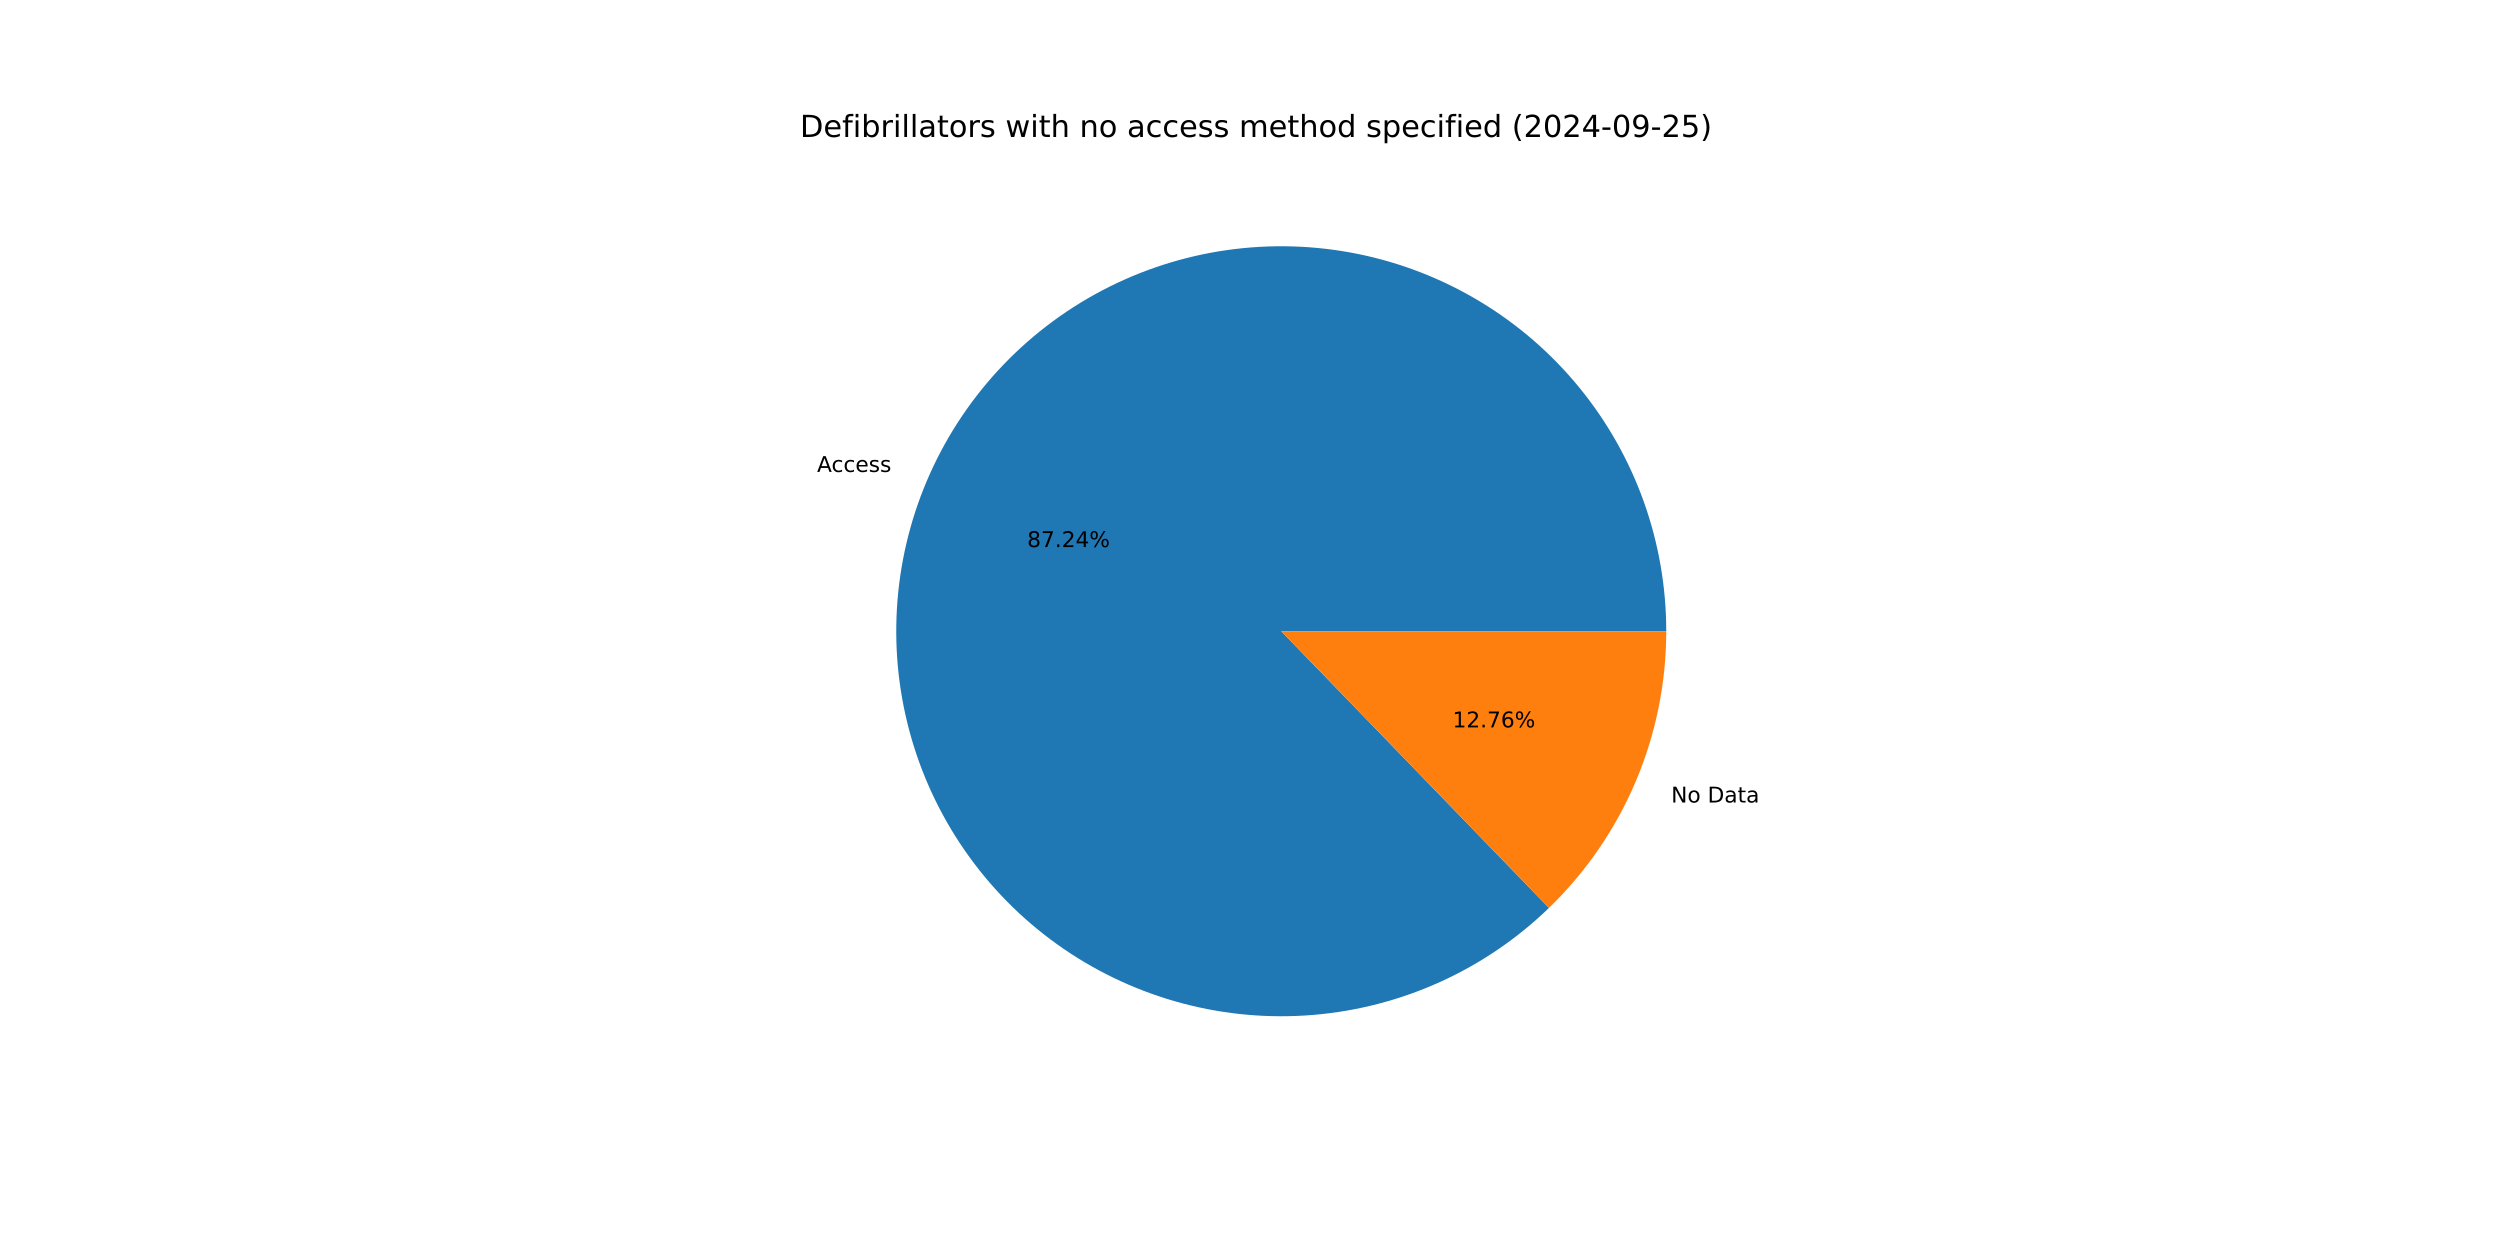
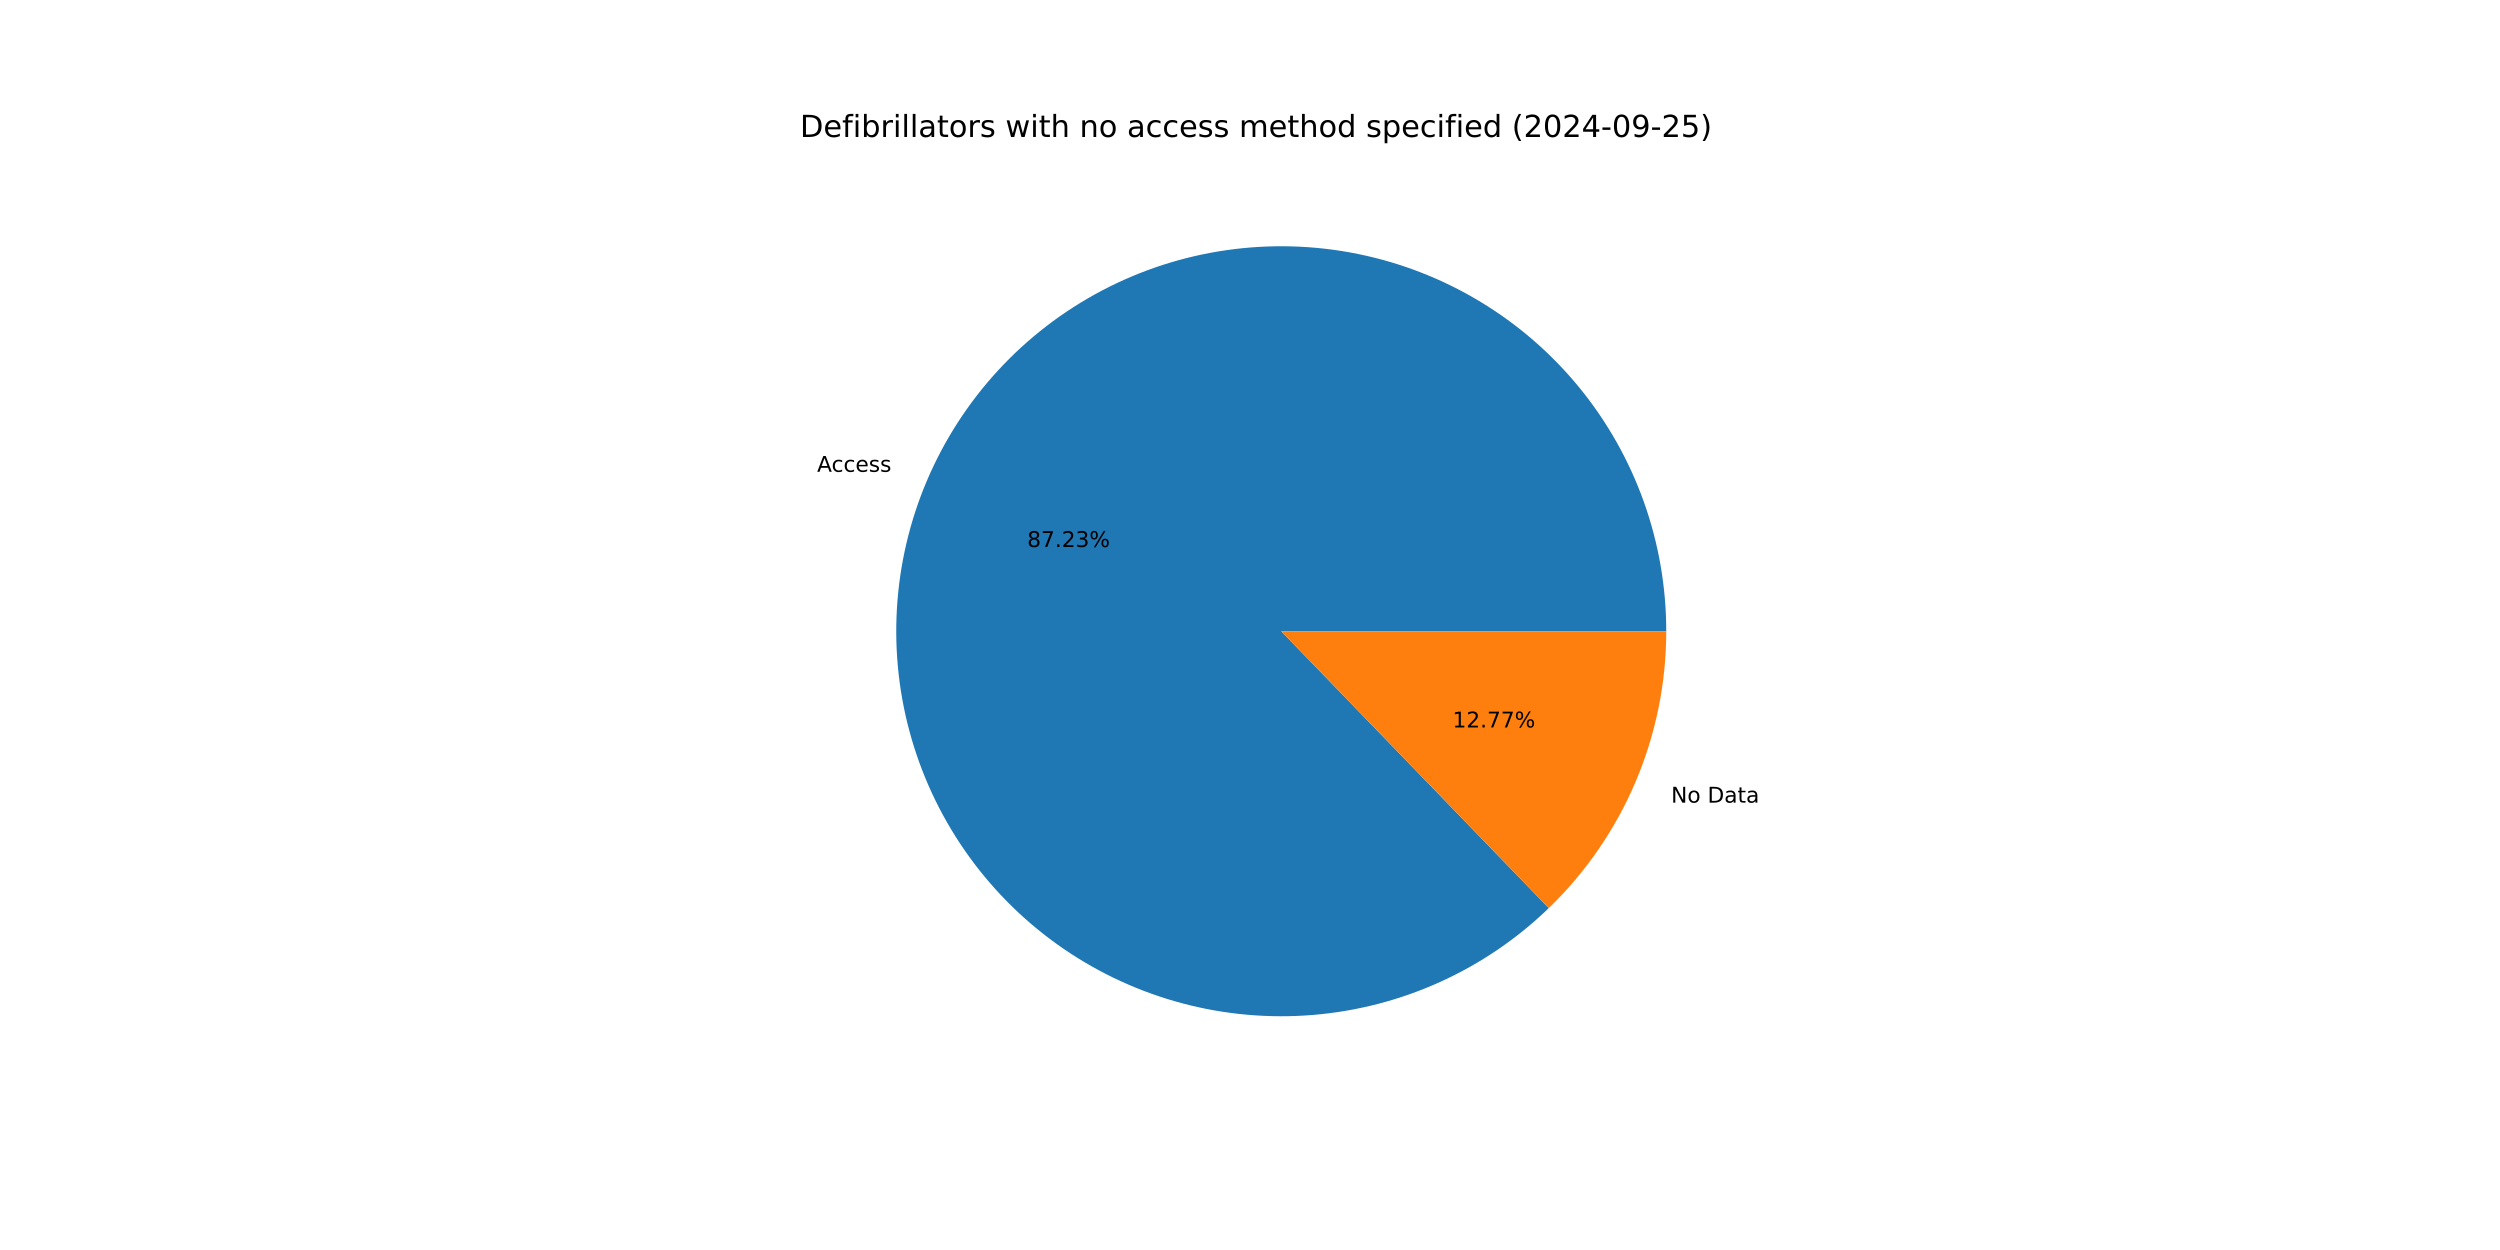
<svg xmlns="http://www.w3.org/2000/svg" xmlns:xlink="http://www.w3.org/1999/xlink" width="1152pt" height="576pt" viewBox="0 0 1152 576" version="1.1">
  <defs>
    <style type="text/css">*{stroke-linejoin: round; stroke-linecap: butt}</style>
  </defs>
  <g id="figure_1">
    <g id="patch_1">
      <path d="M 0 576  L 1152 576  L 1152 0  L 0 0  z " style="fill: #ffffff" />
    </g>
    <g id="axes_1">
      <g id="patch_2">
-         <path d="M 767.808 290.88  C 767.808 270.571 764.321 250.413 757.499 231.285  C 750.677 212.156 740.62 194.34 727.769 178.615  C 714.918 162.89 699.461 149.488 682.074 138.994  C 664.687 128.499 645.627 121.068 625.725 117.024  C 605.823 112.981 585.374 112.384 565.27 115.261  C 545.166 118.138 525.705 124.445 507.736 133.908  C 489.767 143.371 473.555 155.849 459.809 170.799  C 446.063 185.748 434.985 202.947 427.059 221.645  C 419.134 240.343 414.478 260.264 413.294 280.538  C 412.11 300.812 414.416 321.14 420.111 340.633  C 425.807 360.127 434.808 378.499 446.72 394.946  C 458.633 411.394 473.282 425.674 490.028 437.164  C 506.774 448.654 525.368 457.184 545.001 462.381  C 564.633 467.578 585.013 469.365 605.25 467.665  C 625.487 465.965 645.283 460.803 663.773 452.404  C 682.264 444.005 699.175 432.492 713.769 418.37  L 590.4 290.88  z " style="fill: #1f77b4" />
+         <path d="M 767.808 290.88  C 767.808 270.574 764.322 250.418 757.501 231.292  C 750.681 212.165 740.627 194.351 727.779 178.627  C 714.93 162.903 699.477 149.501 682.094 139.006  C 664.71 128.51 645.653 121.077 625.755 117.031  C 605.856 112.984 585.41 112.383 565.308 115.255  C 545.206 118.127 525.746 124.43 507.776 133.887  C 489.807 143.344 473.594 155.816 459.845 170.759  C 446.096 185.702 435.014 202.896 427.083 221.589  C 419.152 240.282 414.489 260.199 413.298 280.47  C 412.106 300.741 414.404 321.066 420.09 340.56  C 425.776 360.053 434.767 378.427 446.671 394.878  C 458.574 411.329 473.215 425.615 489.952 437.112  C 506.69 448.609 525.278 457.148 544.905 462.355  C 564.531 467.563 584.908 469.362 605.143 467.674  C 625.379 465.987 645.176 460.838 663.669 452.451  C 682.162 444.065 699.079 432.566 713.681 418.455  L 590.4 290.88  z " style="fill: #1f77b4" />
      </g>
      <g id="patch_3">
-         <path d="M 713.769 418.37  C 730.863 401.828 744.457 382.016 753.741 360.115  C 763.024 338.214 767.808 314.667 767.808 290.88  L 590.4 290.88  z " style="fill: #ff7f0e" />
+         <path d="M 713.681 418.455  C 730.802 401.911 744.418 382.088 753.717 360.171  C 763.015 338.254 767.808 314.688 767.808 290.88  L 590.4 290.88  z " style="fill: #ff7f0e" />
      </g>
      <g id="matplotlib.axis_1" />
      <g id="matplotlib.axis_2" />
      <g id="text_1">
-         <g transform="translate(376.491 217.4811) scale(0.1 -0.1)">
+         <g transform="translate(376.5173 217.4191) scale(0.1 -0.1)">
          <defs>
            <path id="DejaVuSans-41" d="M 2188 4044  L 1331 1722  L 3047 1722  L 2188 4044  z M 1831 4666  L 2547 4666  L 4325 0  L 3669 0  L 3244 1197  L 1141 1197  L 716 0  L 50 0  L 1831 4666  z " transform="scale(0.015625)" />
            <path id="DejaVuSans-63" d="M 3122 3366  L 3122 2828  Q 2878 2963 2633 3030  Q 2388 3097 2138 3097  Q 1578 3097 1268 2742  Q 959 2388 959 1747  Q 959 1106 1268 751  Q 1578 397 2138 397  Q 2388 397 2633 464  Q 2878 531 3122 666  L 3122 134  Q 2881 22 2623 -34  Q 2366 -91 2075 -91  Q 1284 -91 818 406  Q 353 903 353 1747  Q 353 2603 823 3093  Q 1294 3584 2113 3584  Q 2378 3584 2631 3529  Q 2884 3475 3122 3366  z " transform="scale(0.015625)" />
            <path id="DejaVuSans-65" d="M 3597 1894  L 3597 1613  L 953 1613  Q 991 1019 1311 708  Q 1631 397 2203 397  Q 2534 397 2845 478  Q 3156 559 3463 722  L 3463 178  Q 3153 47 2828 -22  Q 2503 -91 2169 -91  Q 1331 -91 842 396  Q 353 884 353 1716  Q 353 2575 817 3079  Q 1281 3584 2069 3584  Q 2775 3584 3186 3129  Q 3597 2675 3597 1894  z M 3022 2063  Q 3016 2534 2758 2815  Q 2500 3097 2075 3097  Q 1594 3097 1305 2825  Q 1016 2553 972 2059  L 3022 2063  z " transform="scale(0.015625)" />
            <path id="DejaVuSans-73" d="M 2834 3397  L 2834 2853  Q 2591 2978 2328 3040  Q 2066 3103 1784 3103  Q 1356 3103 1142 2972  Q 928 2841 928 2578  Q 928 2378 1081 2264  Q 1234 2150 1697 2047  L 1894 2003  Q 2506 1872 2764 1633  Q 3022 1394 3022 966  Q 3022 478 2636 193  Q 2250 -91 1575 -91  Q 1294 -91 989 -36  Q 684 19 347 128  L 347 722  Q 666 556 975 473  Q 1284 391 1588 391  Q 1994 391 2212 530  Q 2431 669 2431 922  Q 2431 1156 2273 1281  Q 2116 1406 1581 1522  L 1381 1569  Q 847 1681 609 1914  Q 372 2147 372 2553  Q 372 3047 722 3315  Q 1072 3584 1716 3584  Q 2034 3584 2315 3537  Q 2597 3491 2834 3397  z " transform="scale(0.015625)" />
          </defs>
          <use xlink:href="#DejaVuSans-41" />
          <use xlink:href="#DejaVuSans-63" x="66.658" />
          <use xlink:href="#DejaVuSans-63" x="121.639" />
          <use xlink:href="#DejaVuSans-65" x="176.619" />
          <use xlink:href="#DejaVuSans-73" x="238.143" />
          <use xlink:href="#DejaVuSans-73" x="290.242" />
        </g>
      </g>
      <g id="text_2">
-         <g transform="translate(473.3308 252.0985) scale(0.1 -0.1)">
+         <g transform="translate(473.3452 252.0647) scale(0.1 -0.1)">
          <defs>
            <path id="DejaVuSans-38" d="M 2034 2216  Q 1584 2216 1326 1975  Q 1069 1734 1069 1313  Q 1069 891 1326 650  Q 1584 409 2034 409  Q 2484 409 2743 651  Q 3003 894 3003 1313  Q 3003 1734 2745 1975  Q 2488 2216 2034 2216  z M 1403 2484  Q 997 2584 770 2862  Q 544 3141 544 3541  Q 544 4100 942 4425  Q 1341 4750 2034 4750  Q 2731 4750 3128 4425  Q 3525 4100 3525 3541  Q 3525 3141 3298 2862  Q 3072 2584 2669 2484  Q 3125 2378 3379 2068  Q 3634 1759 3634 1313  Q 3634 634 3220 271  Q 2806 -91 2034 -91  Q 1263 -91 848 271  Q 434 634 434 1313  Q 434 1759 690 2068  Q 947 2378 1403 2484  z M 1172 3481  Q 1172 3119 1398 2916  Q 1625 2713 2034 2713  Q 2441 2713 2670 2916  Q 2900 3119 2900 3481  Q 2900 3844 2670 4047  Q 2441 4250 2034 4250  Q 1625 4250 1398 4047  Q 1172 3844 1172 3481  z " transform="scale(0.015625)" />
            <path id="DejaVuSans-37" d="M 525 4666  L 3525 4666  L 3525 4397  L 1831 0  L 1172 0  L 2766 4134  L 525 4134  L 525 4666  z " transform="scale(0.015625)" />
            <path id="DejaVuSans-2e" d="M 684 794  L 1344 794  L 1344 0  L 684 0  L 684 794  z " transform="scale(0.015625)" />
            <path id="DejaVuSans-32" d="M 1228 531  L 3431 531  L 3431 0  L 469 0  L 469 531  Q 828 903 1448 1529  Q 2069 2156 2228 2338  Q 2531 2678 2651 2914  Q 2772 3150 2772 3378  Q 2772 3750 2511 3984  Q 2250 4219 1831 4219  Q 1534 4219 1204 4116  Q 875 4013 500 3803  L 500 4441  Q 881 4594 1212 4672  Q 1544 4750 1819 4750  Q 2544 4750 2975 4387  Q 3406 4025 3406 3419  Q 3406 3131 3298 2873  Q 3191 2616 2906 2266  Q 2828 2175 2409 1742  Q 1991 1309 1228 531  z " transform="scale(0.015625)" />
-             <path id="DejaVuSans-34" d="M 2419 4116  L 825 1625  L 2419 1625  L 2419 4116  z M 2253 4666  L 3047 4666  L 3047 1625  L 3713 1625  L 3713 1100  L 3047 1100  L 3047 0  L 2419 0  L 2419 1100  L 313 1100  L 313 1709  L 2253 4666  z " transform="scale(0.015625)" />
+             <path id="DejaVuSans-33" d="M 2597 2516  Q 3050 2419 3304 2112  Q 3559 1806 3559 1356  Q 3559 666 3084 287  Q 2609 -91 1734 -91  Q 1441 -91 1130 -33  Q 819 25 488 141  L 488 750  Q 750 597 1062 519  Q 1375 441 1716 441  Q 2309 441 2620 675  Q 2931 909 2931 1356  Q 2931 1769 2642 2001  Q 2353 2234 1838 2234  L 1294 2234  L 1294 2753  L 1863 2753  Q 2328 2753 2575 2939  Q 2822 3125 2822 3475  Q 2822 3834 2567 4026  Q 2313 4219 1838 4219  Q 1578 4219 1281 4162  Q 984 4106 628 3988  L 628 4550  Q 988 4650 1302 4700  Q 1616 4750 1894 4750  Q 2613 4750 3031 4423  Q 3450 4097 3450 3541  Q 3450 3153 3228 2886  Q 3006 2619 2597 2516  z " transform="scale(0.015625)" />
            <path id="DejaVuSans-25" d="M 4653 2053  Q 4381 2053 4226 1822  Q 4072 1591 4072 1178  Q 4072 772 4226 539  Q 4381 306 4653 306  Q 4919 306 5073 539  Q 5228 772 5228 1178  Q 5228 1588 5073 1820  Q 4919 2053 4653 2053  z M 4653 2450  Q 5147 2450 5437 2106  Q 5728 1763 5728 1178  Q 5728 594 5436 251  Q 5144 -91 4653 -91  Q 4153 -91 3862 251  Q 3572 594 3572 1178  Q 3572 1766 3864 2108  Q 4156 2450 4653 2450  z M 1428 4353  Q 1159 4353 1004 4120  Q 850 3888 850 3481  Q 850 3069 1003 2837  Q 1156 2606 1428 2606  Q 1700 2606 1854 2837  Q 2009 3069 2009 3481  Q 2009 3884 1853 4118  Q 1697 4353 1428 4353  z M 4250 4750  L 4750 4750  L 1831 -91  L 1331 -91  L 4250 4750  z M 1428 4750  Q 1922 4750 2215 4408  Q 2509 4066 2509 3481  Q 2509 2891 2217 2550  Q 1925 2209 1428 2209  Q 931 2209 642 2551  Q 353 2894 353 3481  Q 353 4063 643 4406  Q 934 4750 1428 4750  z " transform="scale(0.015625)" />
          </defs>
          <use xlink:href="#DejaVuSans-38" />
          <use xlink:href="#DejaVuSans-37" x="63.623" />
          <use xlink:href="#DejaVuSans-2e" x="127.246" />
          <use xlink:href="#DejaVuSans-32" x="159.033" />
-           <use xlink:href="#DejaVuSans-34" x="222.656" />
+           <use xlink:href="#DejaVuSans-33" x="222.656" />
          <use xlink:href="#DejaVuSans-25" x="286.279" />
        </g>
      </g>
      <g id="text_3">
-         <g transform="translate(770.0746 369.7976) scale(0.1 -0.1)">
+         <g transform="translate(770.0483 369.8597) scale(0.1 -0.1)">
          <defs>
            <path id="DejaVuSans-4e" d="M 628 4666  L 1478 4666  L 3547 763  L 3547 4666  L 4159 4666  L 4159 0  L 3309 0  L 1241 3903  L 1241 0  L 628 0  L 628 4666  z " transform="scale(0.015625)" />
            <path id="DejaVuSans-6f" d="M 1959 3097  Q 1497 3097 1228 2736  Q 959 2375 959 1747  Q 959 1119 1226 758  Q 1494 397 1959 397  Q 2419 397 2687 759  Q 2956 1122 2956 1747  Q 2956 2369 2687 2733  Q 2419 3097 1959 3097  z M 1959 3584  Q 2709 3584 3137 3096  Q 3566 2609 3566 1747  Q 3566 888 3137 398  Q 2709 -91 1959 -91  Q 1206 -91 779 398  Q 353 888 353 1747  Q 353 2609 779 3096  Q 1206 3584 1959 3584  z " transform="scale(0.015625)" />
            <path id="DejaVuSans-20" transform="scale(0.015625)" />
            <path id="DejaVuSans-44" d="M 1259 4147  L 1259 519  L 2022 519  Q 2988 519 3436 956  Q 3884 1394 3884 2338  Q 3884 3275 3436 3711  Q 2988 4147 2022 4147  L 1259 4147  z M 628 4666  L 1925 4666  Q 3281 4666 3915 4102  Q 4550 3538 4550 2338  Q 4550 1131 3912 565  Q 3275 0 1925 0  L 628 0  L 628 4666  z " transform="scale(0.015625)" />
            <path id="DejaVuSans-61" d="M 2194 1759  Q 1497 1759 1228 1600  Q 959 1441 959 1056  Q 959 750 1161 570  Q 1363 391 1709 391  Q 2188 391 2477 730  Q 2766 1069 2766 1631  L 2766 1759  L 2194 1759  z M 3341 1997  L 3341 0  L 2766 0  L 2766 531  Q 2569 213 2275 61  Q 1981 -91 1556 -91  Q 1019 -91 701 211  Q 384 513 384 1019  Q 384 1609 779 1909  Q 1175 2209 1959 2209  L 2766 2209  L 2766 2266  Q 2766 2663 2505 2880  Q 2244 3097 1772 3097  Q 1472 3097 1187 3025  Q 903 2953 641 2809  L 641 3341  Q 956 3463 1253 3523  Q 1550 3584 1831 3584  Q 2591 3584 2966 3190  Q 3341 2797 3341 1997  z " transform="scale(0.015625)" />
            <path id="DejaVuSans-74" d="M 1172 4494  L 1172 3500  L 2356 3500  L 2356 3053  L 1172 3053  L 1172 1153  Q 1172 725 1289 603  Q 1406 481 1766 481  L 2356 481  L 2356 0  L 1766 0  Q 1100 0 847 248  Q 594 497 594 1153  L 594 3053  L 172 3053  L 172 3500  L 594 3500  L 594 4494  L 1172 4494  z " transform="scale(0.015625)" />
          </defs>
          <use xlink:href="#DejaVuSans-4e" />
          <use xlink:href="#DejaVuSans-6f" x="74.805" />
          <use xlink:href="#DejaVuSans-20" x="135.986" />
          <use xlink:href="#DejaVuSans-44" x="167.773" />
          <use xlink:href="#DejaVuSans-61" x="244.775" />
          <use xlink:href="#DejaVuSans-74" x="306.055" />
          <use xlink:href="#DejaVuSans-61" x="345.264" />
        </g>
      </g>
      <g id="text_4">
-         <g transform="translate(669.3395 335.1802) scale(0.1 -0.1)">
+         <g transform="translate(669.3252 335.2141) scale(0.1 -0.1)">
          <defs>
            <path id="DejaVuSans-31" d="M 794 531  L 1825 531  L 1825 4091  L 703 3866  L 703 4441  L 1819 4666  L 2450 4666  L 2450 531  L 3481 531  L 3481 0  L 794 0  L 794 531  z " transform="scale(0.015625)" />
-             <path id="DejaVuSans-36" d="M 2113 2584  Q 1688 2584 1439 2293  Q 1191 2003 1191 1497  Q 1191 994 1439 701  Q 1688 409 2113 409  Q 2538 409 2786 701  Q 3034 994 3034 1497  Q 3034 2003 2786 2293  Q 2538 2584 2113 2584  z M 3366 4563  L 3366 3988  Q 3128 4100 2886 4159  Q 2644 4219 2406 4219  Q 1781 4219 1451 3797  Q 1122 3375 1075 2522  Q 1259 2794 1537 2939  Q 1816 3084 2150 3084  Q 2853 3084 3261 2657  Q 3669 2231 3669 1497  Q 3669 778 3244 343  Q 2819 -91 2113 -91  Q 1303 -91 875 529  Q 447 1150 447 2328  Q 447 3434 972 4092  Q 1497 4750 2381 4750  Q 2619 4750 2861 4703  Q 3103 4656 3366 4563  z " transform="scale(0.015625)" />
          </defs>
          <use xlink:href="#DejaVuSans-31" />
          <use xlink:href="#DejaVuSans-32" x="63.623" />
          <use xlink:href="#DejaVuSans-2e" x="127.246" />
          <use xlink:href="#DejaVuSans-37" x="159.033" />
-           <use xlink:href="#DejaVuSans-36" x="222.656" />
+           <use xlink:href="#DejaVuSans-37" x="222.656" />
          <use xlink:href="#DejaVuSans-25" x="286.279" />
        </g>
      </g>
      <g id="text_5">
        <g transform="translate(368.64 63.12) scale(0.14 -0.14)">
          <defs>
            <path id="DejaVuSans-66" d="M 2375 4863  L 2375 4384  L 1825 4384  Q 1516 4384 1395 4259  Q 1275 4134 1275 3809  L 1275 3500  L 2222 3500  L 2222 3053  L 1275 3053  L 1275 0  L 697 0  L 697 3053  L 147 3053  L 147 3500  L 697 3500  L 697 3744  Q 697 4328 969 4595  Q 1241 4863 1831 4863  L 2375 4863  z " transform="scale(0.015625)" />
            <path id="DejaVuSans-69" d="M 603 3500  L 1178 3500  L 1178 0  L 603 0  L 603 3500  z M 603 4863  L 1178 4863  L 1178 4134  L 603 4134  L 603 4863  z " transform="scale(0.015625)" />
            <path id="DejaVuSans-62" d="M 3116 1747  Q 3116 2381 2855 2742  Q 2594 3103 2138 3103  Q 1681 3103 1420 2742  Q 1159 2381 1159 1747  Q 1159 1113 1420 752  Q 1681 391 2138 391  Q 2594 391 2855 752  Q 3116 1113 3116 1747  z M 1159 2969  Q 1341 3281 1617 3432  Q 1894 3584 2278 3584  Q 2916 3584 3314 3078  Q 3713 2572 3713 1747  Q 3713 922 3314 415  Q 2916 -91 2278 -91  Q 1894 -91 1617 61  Q 1341 213 1159 525  L 1159 0  L 581 0  L 581 4863  L 1159 4863  L 1159 2969  z " transform="scale(0.015625)" />
            <path id="DejaVuSans-72" d="M 2631 2963  Q 2534 3019 2420 3045  Q 2306 3072 2169 3072  Q 1681 3072 1420 2755  Q 1159 2438 1159 1844  L 1159 0  L 581 0  L 581 3500  L 1159 3500  L 1159 2956  Q 1341 3275 1631 3429  Q 1922 3584 2338 3584  Q 2397 3584 2469 3576  Q 2541 3569 2628 3553  L 2631 2963  z " transform="scale(0.015625)" />
            <path id="DejaVuSans-6c" d="M 603 4863  L 1178 4863  L 1178 0  L 603 0  L 603 4863  z " transform="scale(0.015625)" />
            <path id="DejaVuSans-77" d="M 269 3500  L 844 3500  L 1563 769  L 2278 3500  L 2956 3500  L 3675 769  L 4391 3500  L 4966 3500  L 4050 0  L 3372 0  L 2619 2869  L 1863 0  L 1184 0  L 269 3500  z " transform="scale(0.015625)" />
            <path id="DejaVuSans-68" d="M 3513 2113  L 3513 0  L 2938 0  L 2938 2094  Q 2938 2591 2744 2837  Q 2550 3084 2163 3084  Q 1697 3084 1428 2787  Q 1159 2491 1159 1978  L 1159 0  L 581 0  L 581 4863  L 1159 4863  L 1159 2956  Q 1366 3272 1645 3428  Q 1925 3584 2291 3584  Q 2894 3584 3203 3211  Q 3513 2838 3513 2113  z " transform="scale(0.015625)" />
            <path id="DejaVuSans-6e" d="M 3513 2113  L 3513 0  L 2938 0  L 2938 2094  Q 2938 2591 2744 2837  Q 2550 3084 2163 3084  Q 1697 3084 1428 2787  Q 1159 2491 1159 1978  L 1159 0  L 581 0  L 581 3500  L 1159 3500  L 1159 2956  Q 1366 3272 1645 3428  Q 1925 3584 2291 3584  Q 2894 3584 3203 3211  Q 3513 2838 3513 2113  z " transform="scale(0.015625)" />
            <path id="DejaVuSans-6d" d="M 3328 2828  Q 3544 3216 3844 3400  Q 4144 3584 4550 3584  Q 5097 3584 5394 3201  Q 5691 2819 5691 2113  L 5691 0  L 5113 0  L 5113 2094  Q 5113 2597 4934 2840  Q 4756 3084 4391 3084  Q 3944 3084 3684 2787  Q 3425 2491 3425 1978  L 3425 0  L 2847 0  L 2847 2094  Q 2847 2600 2669 2842  Q 2491 3084 2119 3084  Q 1678 3084 1418 2786  Q 1159 2488 1159 1978  L 1159 0  L 581 0  L 581 3500  L 1159 3500  L 1159 2956  Q 1356 3278 1631 3431  Q 1906 3584 2284 3584  Q 2666 3584 2933 3390  Q 3200 3197 3328 2828  z " transform="scale(0.015625)" />
            <path id="DejaVuSans-64" d="M 2906 2969  L 2906 4863  L 3481 4863  L 3481 0  L 2906 0  L 2906 525  Q 2725 213 2448 61  Q 2172 -91 1784 -91  Q 1150 -91 751 415  Q 353 922 353 1747  Q 353 2572 751 3078  Q 1150 3584 1784 3584  Q 2172 3584 2448 3432  Q 2725 3281 2906 2969  z M 947 1747  Q 947 1113 1208 752  Q 1469 391 1925 391  Q 2381 391 2643 752  Q 2906 1113 2906 1747  Q 2906 2381 2643 2742  Q 2381 3103 1925 3103  Q 1469 3103 1208 2742  Q 947 2381 947 1747  z " transform="scale(0.015625)" />
            <path id="DejaVuSans-70" d="M 1159 525  L 1159 -1331  L 581 -1331  L 581 3500  L 1159 3500  L 1159 2969  Q 1341 3281 1617 3432  Q 1894 3584 2278 3584  Q 2916 3584 3314 3078  Q 3713 2572 3713 1747  Q 3713 922 3314 415  Q 2916 -91 2278 -91  Q 1894 -91 1617 61  Q 1341 213 1159 525  z M 3116 1747  Q 3116 2381 2855 2742  Q 2594 3103 2138 3103  Q 1681 3103 1420 2742  Q 1159 2381 1159 1747  Q 1159 1113 1420 752  Q 1681 391 2138 391  Q 2594 391 2855 752  Q 3116 1113 3116 1747  z " transform="scale(0.015625)" />
            <path id="DejaVuSans-28" d="M 1984 4856  Q 1566 4138 1362 3434  Q 1159 2731 1159 2009  Q 1159 1288 1364 580  Q 1569 -128 1984 -844  L 1484 -844  Q 1016 -109 783 600  Q 550 1309 550 2009  Q 550 2706 781 3412  Q 1013 4119 1484 4856  L 1984 4856  z " transform="scale(0.015625)" />
            <path id="DejaVuSans-30" d="M 2034 4250  Q 1547 4250 1301 3770  Q 1056 3291 1056 2328  Q 1056 1369 1301 889  Q 1547 409 2034 409  Q 2525 409 2770 889  Q 3016 1369 3016 2328  Q 3016 3291 2770 3770  Q 2525 4250 2034 4250  z M 2034 4750  Q 2819 4750 3233 4129  Q 3647 3509 3647 2328  Q 3647 1150 3233 529  Q 2819 -91 2034 -91  Q 1250 -91 836 529  Q 422 1150 422 2328  Q 422 3509 836 4129  Q 1250 4750 2034 4750  z " transform="scale(0.015625)" />
+             <path id="DejaVuSans-34" d="M 2419 4116  L 825 1625  L 2419 1625  L 2419 4116  z M 2253 4666  L 3047 4666  L 3047 1625  L 3713 1625  L 3713 1100  L 3047 1100  L 3047 0  L 2419 0  L 2419 1100  L 313 1100  L 313 1709  L 2253 4666  z " transform="scale(0.015625)" />
            <path id="DejaVuSans-2d" d="M 313 2009  L 1997 2009  L 1997 1497  L 313 1497  L 313 2009  z " transform="scale(0.015625)" />
            <path id="DejaVuSans-39" d="M 703 97  L 703 672  Q 941 559 1184 500  Q 1428 441 1663 441  Q 2288 441 2617 861  Q 2947 1281 2994 2138  Q 2813 1869 2534 1725  Q 2256 1581 1919 1581  Q 1219 1581 811 2004  Q 403 2428 403 3163  Q 403 3881 828 4315  Q 1253 4750 1959 4750  Q 2769 4750 3195 4129  Q 3622 3509 3622 2328  Q 3622 1225 3098 567  Q 2575 -91 1691 -91  Q 1453 -91 1209 -44  Q 966 3 703 97  z M 1959 2075  Q 2384 2075 2632 2365  Q 2881 2656 2881 3163  Q 2881 3666 2632 3958  Q 2384 4250 1959 4250  Q 1534 4250 1286 3958  Q 1038 3666 1038 3163  Q 1038 2656 1286 2365  Q 1534 2075 1959 2075  z " transform="scale(0.015625)" />
            <path id="DejaVuSans-35" d="M 691 4666  L 3169 4666  L 3169 4134  L 1269 4134  L 1269 2991  Q 1406 3038 1543 3061  Q 1681 3084 1819 3084  Q 2600 3084 3056 2656  Q 3513 2228 3513 1497  Q 3513 744 3044 326  Q 2575 -91 1722 -91  Q 1428 -91 1123 -41  Q 819 9 494 109  L 494 744  Q 775 591 1075 516  Q 1375 441 1709 441  Q 2250 441 2565 725  Q 2881 1009 2881 1497  Q 2881 1984 2565 2268  Q 2250 2553 1709 2553  Q 1456 2553 1204 2497  Q 953 2441 691 2322  L 691 4666  z " transform="scale(0.015625)" />
            <path id="DejaVuSans-29" d="M 513 4856  L 1013 4856  Q 1481 4119 1714 3412  Q 1947 2706 1947 2009  Q 1947 1309 1714 600  Q 1481 -109 1013 -844  L 513 -844  Q 928 -128 1133 580  Q 1338 1288 1338 2009  Q 1338 2731 1133 3434  Q 928 4138 513 4856  z " transform="scale(0.015625)" />
          </defs>
          <use xlink:href="#DejaVuSans-44" />
          <use xlink:href="#DejaVuSans-65" x="77.002" />
          <use xlink:href="#DejaVuSans-66" x="138.525" />
          <use xlink:href="#DejaVuSans-69" x="173.73" />
          <use xlink:href="#DejaVuSans-62" x="201.514" />
          <use xlink:href="#DejaVuSans-72" x="264.99" />
          <use xlink:href="#DejaVuSans-69" x="306.104" />
          <use xlink:href="#DejaVuSans-6c" x="333.887" />
          <use xlink:href="#DejaVuSans-6c" x="361.67" />
          <use xlink:href="#DejaVuSans-61" x="389.453" />
          <use xlink:href="#DejaVuSans-74" x="450.732" />
          <use xlink:href="#DejaVuSans-6f" x="489.941" />
          <use xlink:href="#DejaVuSans-72" x="551.123" />
          <use xlink:href="#DejaVuSans-73" x="592.236" />
          <use xlink:href="#DejaVuSans-20" x="644.336" />
          <use xlink:href="#DejaVuSans-77" x="676.123" />
          <use xlink:href="#DejaVuSans-69" x="757.91" />
          <use xlink:href="#DejaVuSans-74" x="785.693" />
          <use xlink:href="#DejaVuSans-68" x="824.902" />
          <use xlink:href="#DejaVuSans-20" x="888.281" />
          <use xlink:href="#DejaVuSans-6e" x="920.068" />
          <use xlink:href="#DejaVuSans-6f" x="983.447" />
          <use xlink:href="#DejaVuSans-20" x="1044.629" />
          <use xlink:href="#DejaVuSans-61" x="1076.416" />
          <use xlink:href="#DejaVuSans-63" x="1137.695" />
          <use xlink:href="#DejaVuSans-63" x="1192.676" />
          <use xlink:href="#DejaVuSans-65" x="1247.656" />
          <use xlink:href="#DejaVuSans-73" x="1309.18" />
          <use xlink:href="#DejaVuSans-73" x="1361.279" />
          <use xlink:href="#DejaVuSans-20" x="1413.379" />
          <use xlink:href="#DejaVuSans-6d" x="1445.166" />
          <use xlink:href="#DejaVuSans-65" x="1542.578" />
          <use xlink:href="#DejaVuSans-74" x="1604.102" />
          <use xlink:href="#DejaVuSans-68" x="1643.311" />
          <use xlink:href="#DejaVuSans-6f" x="1706.689" />
          <use xlink:href="#DejaVuSans-64" x="1767.871" />
          <use xlink:href="#DejaVuSans-20" x="1831.348" />
          <use xlink:href="#DejaVuSans-73" x="1863.135" />
          <use xlink:href="#DejaVuSans-70" x="1915.234" />
          <use xlink:href="#DejaVuSans-65" x="1978.711" />
          <use xlink:href="#DejaVuSans-63" x="2040.234" />
          <use xlink:href="#DejaVuSans-69" x="2095.215" />
          <use xlink:href="#DejaVuSans-66" x="2122.998" />
          <use xlink:href="#DejaVuSans-69" x="2158.203" />
          <use xlink:href="#DejaVuSans-65" x="2185.986" />
          <use xlink:href="#DejaVuSans-64" x="2247.51" />
          <use xlink:href="#DejaVuSans-20" x="2310.986" />
          <use xlink:href="#DejaVuSans-28" x="2342.773" />
          <use xlink:href="#DejaVuSans-32" x="2381.787" />
          <use xlink:href="#DejaVuSans-30" x="2445.41" />
          <use xlink:href="#DejaVuSans-32" x="2509.033" />
          <use xlink:href="#DejaVuSans-34" x="2572.656" />
          <use xlink:href="#DejaVuSans-2d" x="2636.279" />
          <use xlink:href="#DejaVuSans-30" x="2672.363" />
          <use xlink:href="#DejaVuSans-39" x="2735.986" />
          <use xlink:href="#DejaVuSans-2d" x="2799.609" />
          <use xlink:href="#DejaVuSans-32" x="2835.693" />
          <use xlink:href="#DejaVuSans-35" x="2899.316" />
          <use xlink:href="#DejaVuSans-29" x="2962.939" />
        </g>
      </g>
    </g>
  </g>
</svg>
